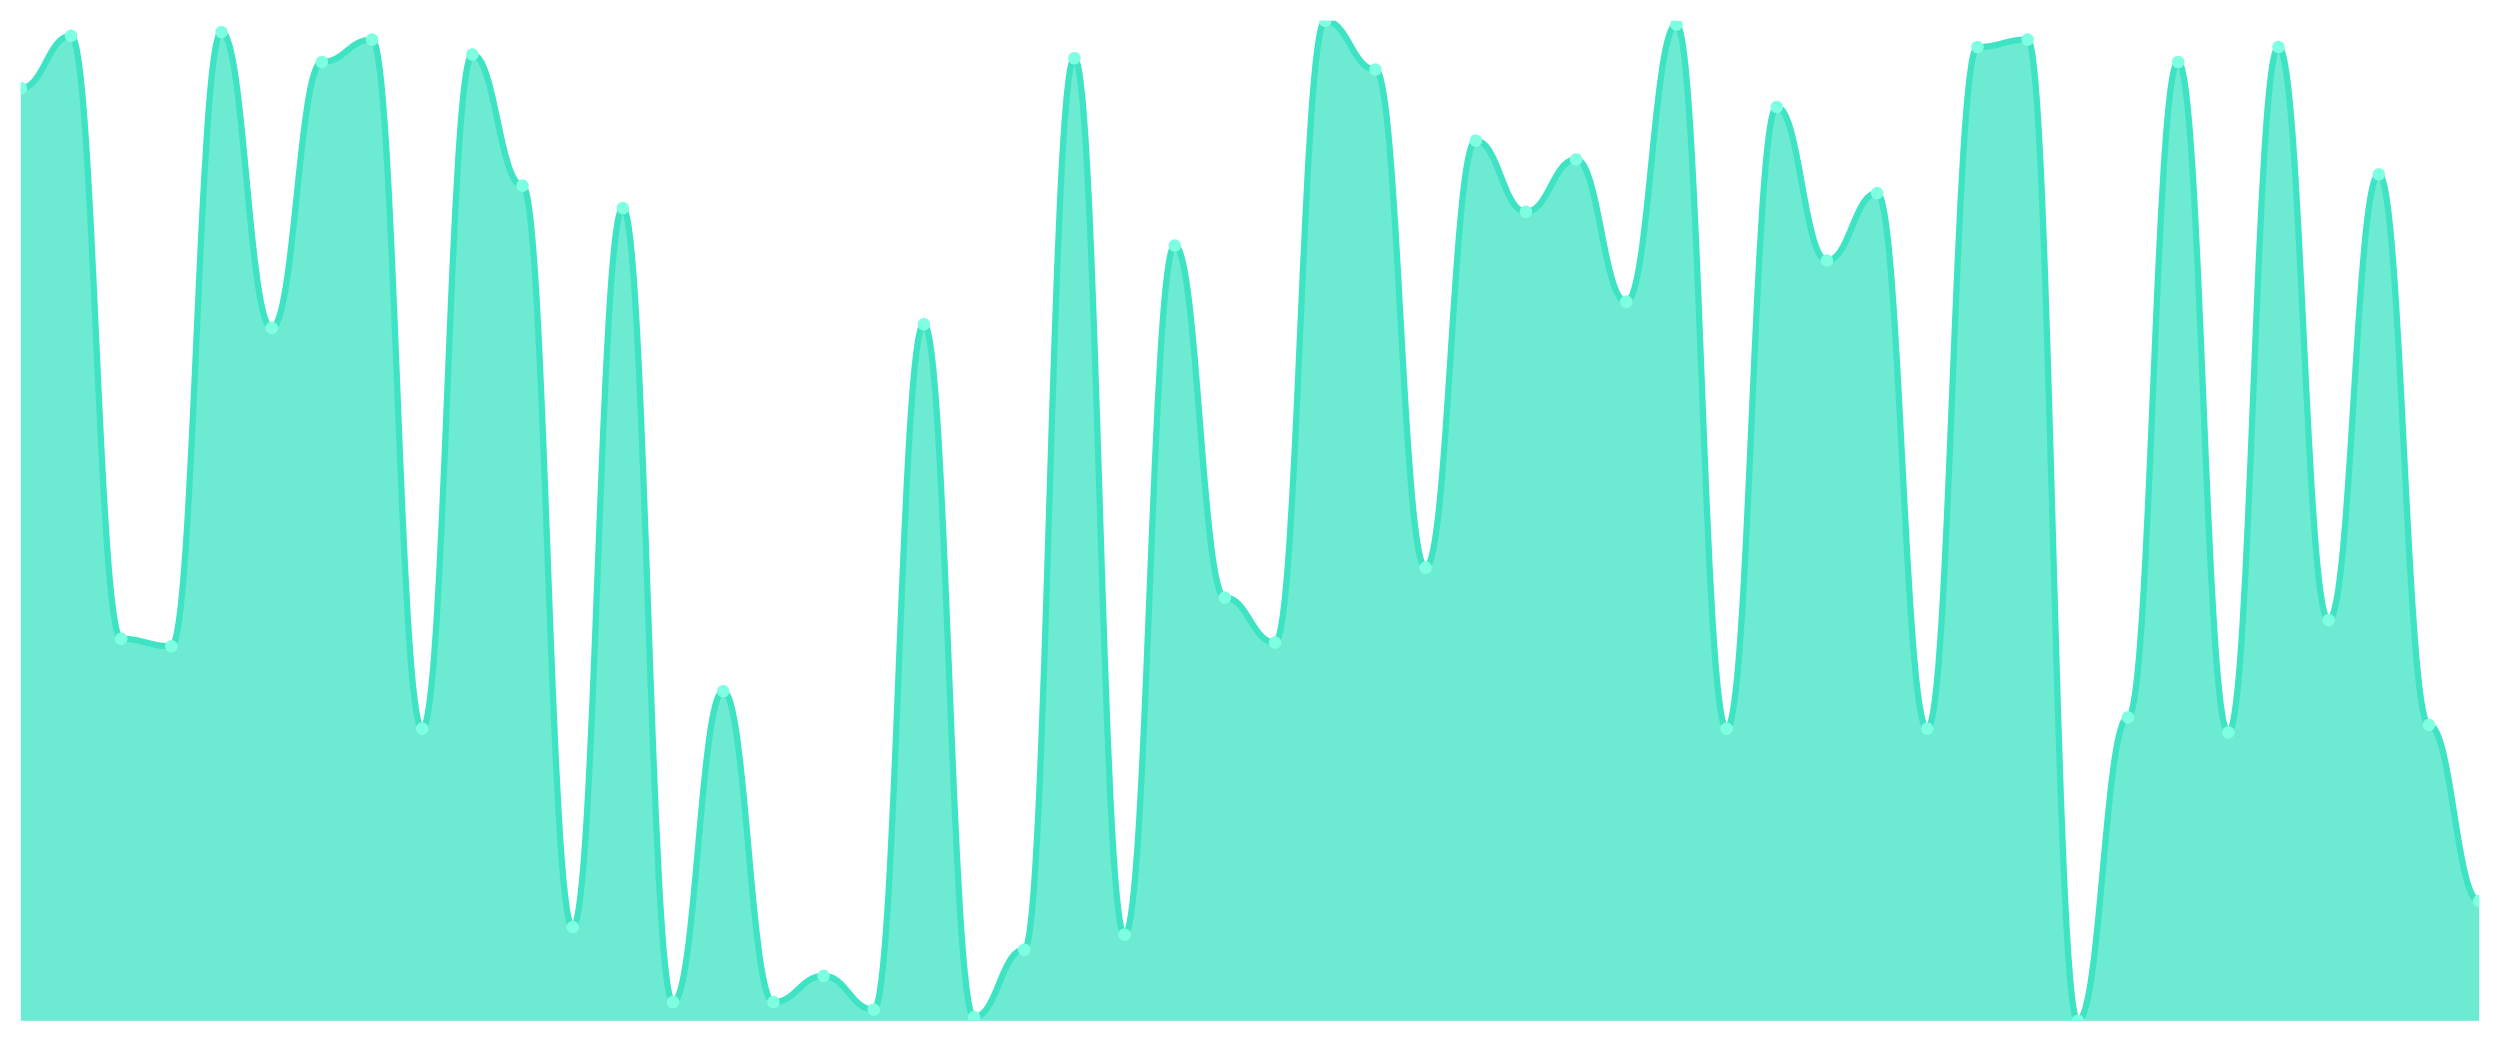
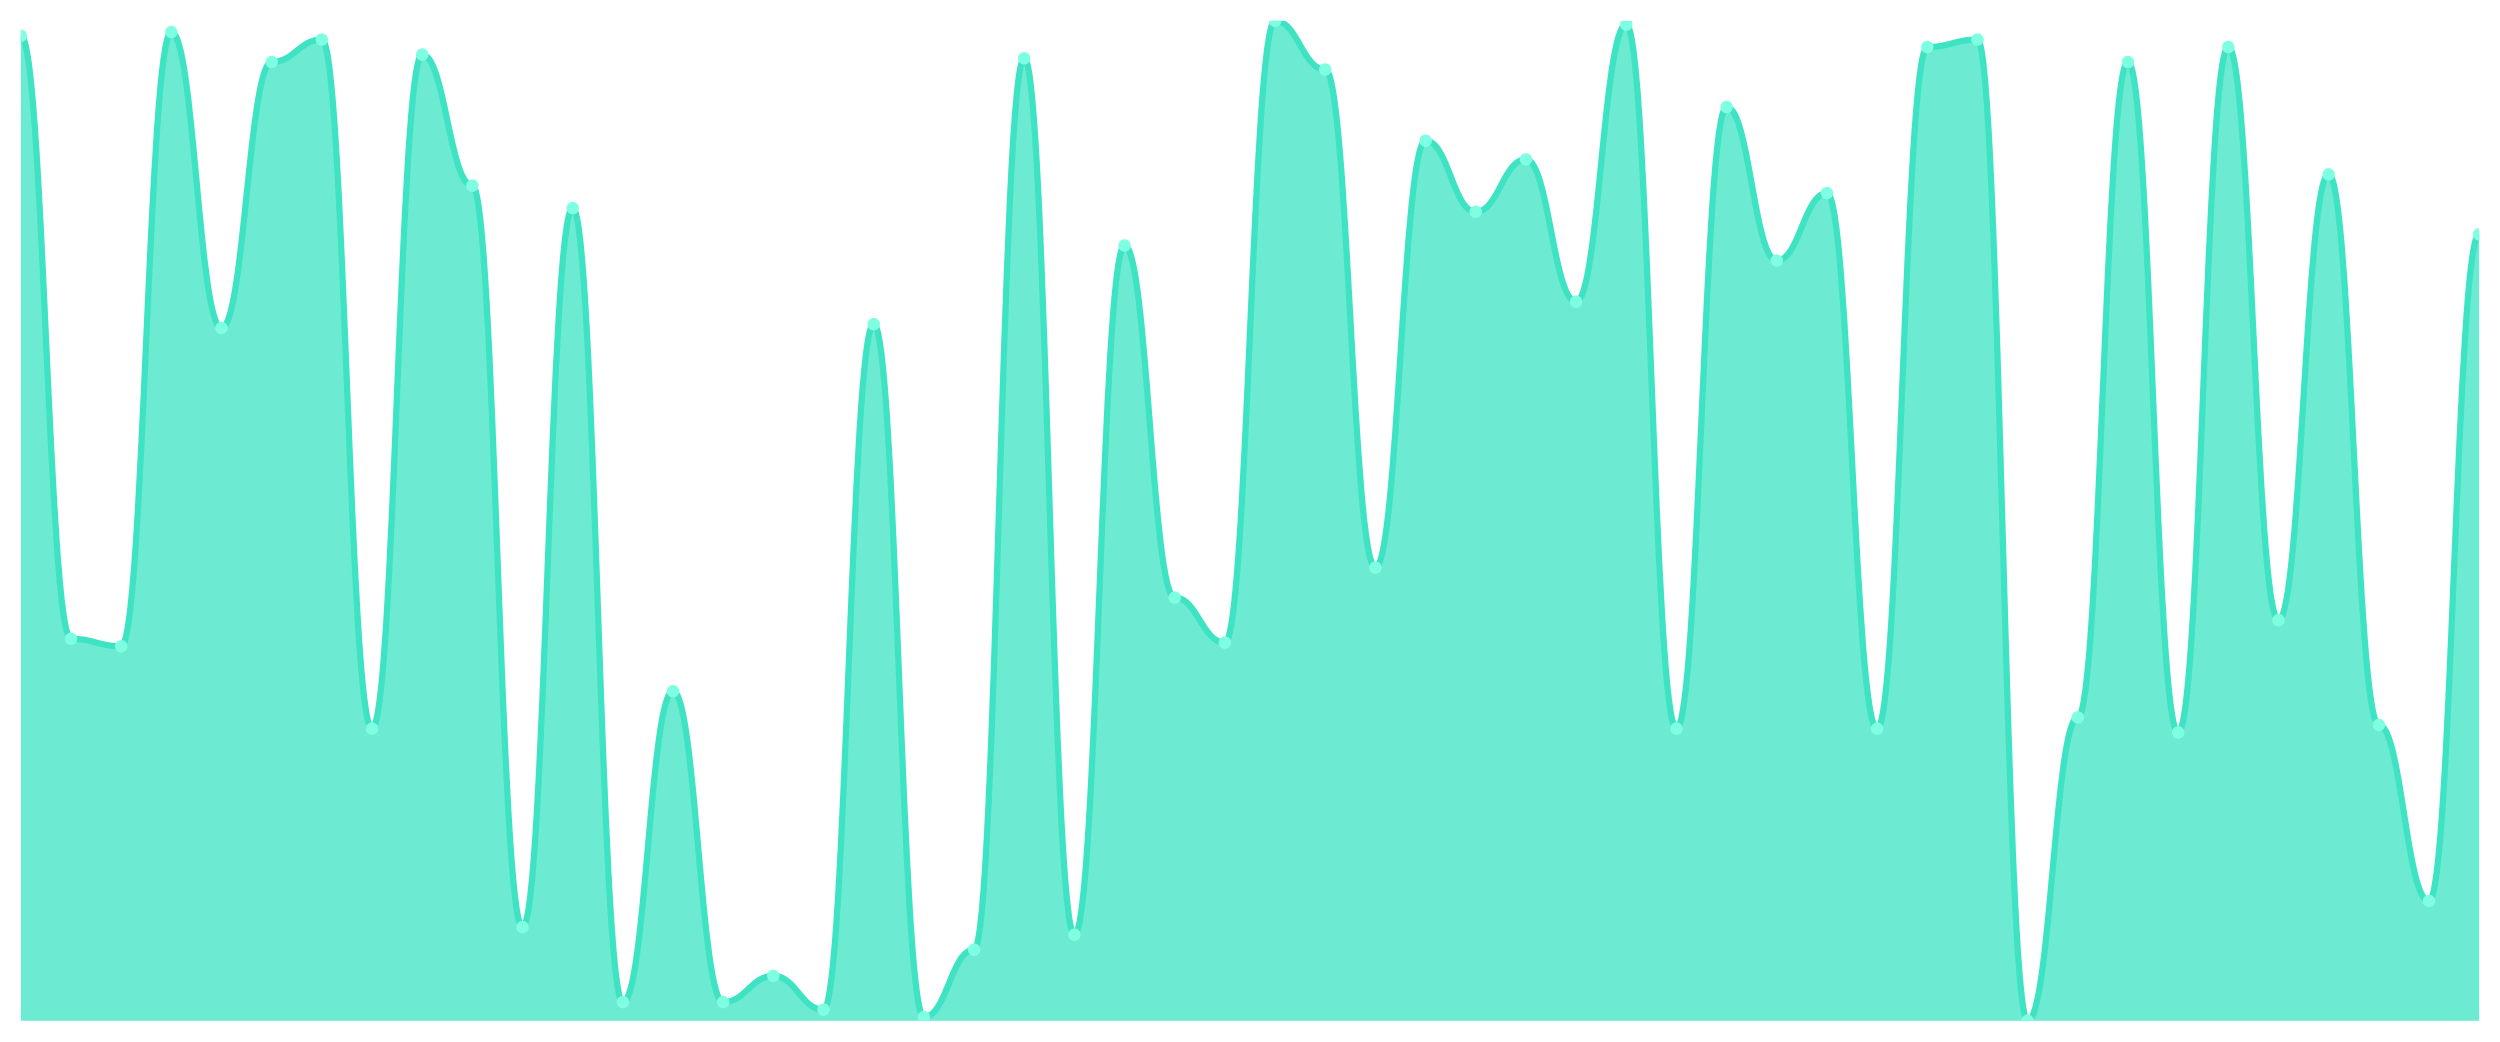
<svg xmlns="http://www.w3.org/2000/svg" viewBox="0 0 1200 500" width="1200" height="500">
  <defs>
    <clipPath id="c">
      <rect x="10" y="10" width="1180" height="480" />
    </clipPath>
  </defs>
  <rect width="1200" height="500" fill="none" />
  <g clip-path="url(#c)">
-     <path d="M 10,490 L 10,42.36 C 20.837,42.36 23.245,17.191 34.082,17.191 C 44.918,17.191 47.327,306.629 58.163,306.629 C 69,306.629 71.408,310.225 82.245,310.225 C 93.082,310.225 95.49,15.393 106.327,15.393 C 117.163,15.393 119.571,157.416 130.408,157.416 C 141.245,157.416 143.653,29.775 154.49,29.775 C 165.327,29.775 167.735,18.989 178.571,18.989 C 189.408,18.989 191.816,349.775 202.653,349.775 C 213.49,349.775 215.898,26.18 226.735,26.18 C 237.571,26.18 239.98,89.101 250.816,89.101 C 261.653,89.101 264.061,445.056 274.898,445.056 C 285.735,445.056 288.143,99.888 298.98,99.888 C 309.816,99.888 312.224,481.011 323.061,481.011 C 333.898,481.011 336.306,331.798 347.143,331.798 C 357.98,331.798 360.388,481.011 371.224,481.011 C 382.061,481.011 384.469,468.427 395.306,468.427 C 406.143,468.427 408.551,484.607 419.388,484.607 C 430.224,484.607 432.633,155.618 443.469,155.618 C 454.306,155.618 456.714,488.202 467.551,488.202 C 478.388,488.202 480.796,455.843 491.633,455.843 C 502.469,455.843 504.878,27.978 515.714,27.978 C 526.551,27.978 528.959,448.652 539.796,448.652 C 550.633,448.652 553.041,117.865 563.878,117.865 C 574.714,117.865 577.122,286.854 587.959,286.854 C 598.796,286.854 601.204,308.427 612.041,308.427 C 622.878,308.427 625.286,10 636.122,10 C 646.959,10 649.367,33.371 660.204,33.371 C 671.041,33.371 673.449,272.472 684.286,272.472 C 695.122,272.472 697.531,67.528 708.367,67.528 C 719.204,67.528 721.612,101.685 732.449,101.685 C 743.286,101.685 745.694,76.517 756.531,76.517 C 767.367,76.517 769.776,144.831 780.612,144.831 C 791.449,144.831 793.857,11.798 804.694,11.798 C 815.531,11.798 817.939,349.775 828.776,349.775 C 839.612,349.775 842.02,51.348 852.857,51.348 C 863.694,51.348 866.102,125.056 876.939,125.056 C 887.776,125.056 890.184,92.697 901.02,92.697 C 911.857,92.697 914.265,349.775 925.102,349.775 C 935.939,349.775 938.347,22.584 949.184,22.584 C 960.02,22.584 962.429,18.989 973.265,18.989 C 984.102,18.989 986.51,490 997.347,490 C 1008.184,490 1010.592,344.382 1021.429,344.382 C 1032.265,344.382 1034.673,29.775 1045.51,29.775 C 1056.347,29.775 1058.755,351.573 1069.592,351.573 C 1080.429,351.573 1082.837,22.584 1093.673,22.584 C 1104.51,22.584 1106.918,297.64 1117.755,297.64 C 1128.592,297.64 1131,83.708 1141.837,83.708 C 1152.673,83.708 1155.082,347.978 1165.918,347.978 C 1176.755,347.978 1179.163,432.472 1190,432.472 L 1190,490 Z" fill="rgba(61,227,195,0.75)" />
-     <path d="M 10,42.36 C 20.837,42.36 23.245,17.191 34.082,17.191 C 44.918,17.191 47.327,306.629 58.163,306.629 C 69,306.629 71.408,310.225 82.245,310.225 C 93.082,310.225 95.49,15.393 106.327,15.393 C 117.163,15.393 119.571,157.416 130.408,157.416 C 141.245,157.416 143.653,29.775 154.49,29.775 C 165.327,29.775 167.735,18.989 178.571,18.989 C 189.408,18.989 191.816,349.775 202.653,349.775 C 213.49,349.775 215.898,26.18 226.735,26.18 C 237.571,26.18 239.98,89.101 250.816,89.101 C 261.653,89.101 264.061,445.056 274.898,445.056 C 285.735,445.056 288.143,99.888 298.98,99.888 C 309.816,99.888 312.224,481.011 323.061,481.011 C 333.898,481.011 336.306,331.798 347.143,331.798 C 357.98,331.798 360.388,481.011 371.224,481.011 C 382.061,481.011 384.469,468.427 395.306,468.427 C 406.143,468.427 408.551,484.607 419.388,484.607 C 430.224,484.607 432.633,155.618 443.469,155.618 C 454.306,155.618 456.714,488.202 467.551,488.202 C 478.388,488.202 480.796,455.843 491.633,455.843 C 502.469,455.843 504.878,27.978 515.714,27.978 C 526.551,27.978 528.959,448.652 539.796,448.652 C 550.633,448.652 553.041,117.865 563.878,117.865 C 574.714,117.865 577.122,286.854 587.959,286.854 C 598.796,286.854 601.204,308.427 612.041,308.427 C 622.878,308.427 625.286,10 636.122,10 C 646.959,10 649.367,33.371 660.204,33.371 C 671.041,33.371 673.449,272.472 684.286,272.472 C 695.122,272.472 697.531,67.528 708.367,67.528 C 719.204,67.528 721.612,101.685 732.449,101.685 C 743.286,101.685 745.694,76.517 756.531,76.517 C 767.367,76.517 769.776,144.831 780.612,144.831 C 791.449,144.831 793.857,11.798 804.694,11.798 C 815.531,11.798 817.939,349.775 828.776,349.775 C 839.612,349.775 842.02,51.348 852.857,51.348 C 863.694,51.348 866.102,125.056 876.939,125.056 C 887.776,125.056 890.184,92.697 901.02,92.697 C 911.857,92.697 914.265,349.775 925.102,349.775 C 935.939,349.775 938.347,22.584 949.184,22.584 C 960.02,22.584 962.429,18.989 973.265,18.989 C 984.102,18.989 986.51,490 997.347,490 C 1008.184,490 1010.592,344.382 1021.429,344.382 C 1032.265,344.382 1034.673,29.775 1045.51,29.775 C 1056.347,29.775 1058.755,351.573 1069.592,351.573 C 1080.429,351.573 1082.837,22.584 1093.673,22.584 C 1104.51,22.584 1106.918,297.64 1117.755,297.64 C 1128.592,297.64 1131,83.708 1141.837,83.708 C 1152.673,83.708 1155.082,347.978 1165.918,347.978 C 1176.755,347.978 1179.163,432.472 1190,432.472" fill="none" stroke="#3de3c3" stroke-width="3" stroke-linecap="round" stroke-linejoin="round" />
-     <circle cx="10" cy="42.36" r="3" fill="#7fffe1" />
-     <circle cx="34.082" cy="17.191" r="3" fill="#7fffe1" />
-     <circle cx="58.163" cy="306.629" r="3" fill="#7fffe1" />
-     <circle cx="82.245" cy="310.225" r="3" fill="#7fffe1" />
-     <circle cx="106.327" cy="15.393" r="3" fill="#7fffe1" />
-     <circle cx="130.408" cy="157.416" r="3" fill="#7fffe1" />
-     <circle cx="154.49" cy="29.775" r="3" fill="#7fffe1" />
-     <circle cx="178.571" cy="18.989" r="3" fill="#7fffe1" />
-     <circle cx="202.653" cy="349.775" r="3" fill="#7fffe1" />
-     <circle cx="226.735" cy="26.18" r="3" fill="#7fffe1" />
-     <circle cx="250.816" cy="89.101" r="3" fill="#7fffe1" />
-     <circle cx="274.898" cy="445.056" r="3" fill="#7fffe1" />
-     <circle cx="298.98" cy="99.888" r="3" fill="#7fffe1" />
-     <circle cx="323.061" cy="481.011" r="3" fill="#7fffe1" />
-     <circle cx="347.143" cy="331.798" r="3" fill="#7fffe1" />
-     <circle cx="371.224" cy="481.011" r="3" fill="#7fffe1" />
-     <circle cx="395.306" cy="468.427" r="3" fill="#7fffe1" />
-     <circle cx="419.388" cy="484.607" r="3" fill="#7fffe1" />
-     <circle cx="443.469" cy="155.618" r="3" fill="#7fffe1" />
-     <circle cx="467.551" cy="488.202" r="3" fill="#7fffe1" />
-     <circle cx="491.633" cy="455.843" r="3" fill="#7fffe1" />
-     <circle cx="515.714" cy="27.978" r="3" fill="#7fffe1" />
-     <circle cx="539.796" cy="448.652" r="3" fill="#7fffe1" />
-     <circle cx="563.878" cy="117.865" r="3" fill="#7fffe1" />
-     <circle cx="587.959" cy="286.854" r="3" fill="#7fffe1" />
-     <circle cx="612.041" cy="308.427" r="3" fill="#7fffe1" />
-     <circle cx="636.122" cy="10" r="3" fill="#7fffe1" />
-     <circle cx="660.204" cy="33.371" r="3" fill="#7fffe1" />
-     <circle cx="684.286" cy="272.472" r="3" fill="#7fffe1" />
-     <circle cx="708.367" cy="67.528" r="3" fill="#7fffe1" />
-     <circle cx="732.449" cy="101.685" r="3" fill="#7fffe1" />
-     <circle cx="756.531" cy="76.517" r="3" fill="#7fffe1" />
-     <circle cx="780.612" cy="144.831" r="3" fill="#7fffe1" />
-     <circle cx="804.694" cy="11.798" r="3" fill="#7fffe1" />
-     <circle cx="828.776" cy="349.775" r="3" fill="#7fffe1" />
-     <circle cx="852.857" cy="51.348" r="3" fill="#7fffe1" />
-     <circle cx="876.939" cy="125.056" r="3" fill="#7fffe1" />
-     <circle cx="901.02" cy="92.697" r="3" fill="#7fffe1" />
-     <circle cx="925.102" cy="349.775" r="3" fill="#7fffe1" />
-     <circle cx="949.184" cy="22.584" r="3" fill="#7fffe1" />
-     <circle cx="973.265" cy="18.989" r="3" fill="#7fffe1" />
-     <circle cx="997.347" cy="490" r="3" fill="#7fffe1" />
-     <circle cx="1021.429" cy="344.382" r="3" fill="#7fffe1" />
-     <circle cx="1045.51" cy="29.775" r="3" fill="#7fffe1" />
-     <circle cx="1069.592" cy="351.573" r="3" fill="#7fffe1" />
-     <circle cx="1093.673" cy="22.584" r="3" fill="#7fffe1" />
-     <circle cx="1117.755" cy="297.64" r="3" fill="#7fffe1" />
-     <circle cx="1141.837" cy="83.708" r="3" fill="#7fffe1" />
-     <circle cx="1165.918" cy="347.978" r="3" fill="#7fffe1" />
-     <circle cx="1190" cy="432.472" r="3" fill="#7fffe1" />
+     <path d="M 10,490 L 10,17.191 C 20.837,17.191 23.245,306.629 34.082,306.629 C 44.918,306.629 47.327,310.225 58.163,310.225 C 69,310.225 71.408,15.393 82.245,15.393 C 93.082,15.393 95.49,157.416 106.327,157.416 C 117.163,157.416 119.571,29.775 130.408,29.775 C 141.245,29.775 143.653,18.989 154.49,18.989 C 165.327,18.989 167.735,349.775 178.571,349.775 C 189.408,349.775 191.816,26.18 202.653,26.18 C 213.49,26.18 215.898,89.101 226.735,89.101 C 237.571,89.101 239.98,445.056 250.816,445.056 C 261.653,445.056 264.061,99.888 274.898,99.888 C 285.735,99.888 288.143,481.011 298.98,481.011 C 309.816,481.011 312.224,331.798 323.061,331.798 C 333.898,331.798 336.306,481.011 347.143,481.011 C 357.98,481.011 360.388,468.427 371.224,468.427 C 382.061,468.427 384.469,484.607 395.306,484.607 C 406.143,484.607 408.551,155.618 419.388,155.618 C 430.224,155.618 432.633,488.202 443.469,488.202 C 454.306,488.202 456.714,455.843 467.551,455.843 C 478.388,455.843 480.796,27.978 491.633,27.978 C 502.469,27.978 504.878,448.652 515.714,448.652 C 526.551,448.652 528.959,117.865 539.796,117.865 C 550.633,117.865 553.041,286.854 563.878,286.854 C 574.714,286.854 577.122,308.427 587.959,308.427 C 598.796,308.427 601.204,10 612.041,10 C 622.878,10 625.286,33.371 636.122,33.371 C 646.959,33.371 649.367,272.472 660.204,272.472 C 671.041,272.472 673.449,67.528 684.286,67.528 C 695.122,67.528 697.531,101.685 708.367,101.685 C 719.204,101.685 721.612,76.517 732.449,76.517 C 743.286,76.517 745.694,144.831 756.531,144.831 C 767.367,144.831 769.776,11.798 780.612,11.798 C 791.449,11.798 793.857,349.775 804.694,349.775 C 815.531,349.775 817.939,51.348 828.776,51.348 C 839.612,51.348 842.02,125.056 852.857,125.056 C 863.694,125.056 866.102,92.697 876.939,92.697 C 887.776,92.697 890.184,349.775 901.02,349.775 C 911.857,349.775 914.265,22.584 925.102,22.584 C 935.939,22.584 938.347,18.989 949.184,18.989 C 960.02,18.989 962.429,490 973.265,490 C 984.102,490 986.51,344.382 997.347,344.382 C 1008.184,344.382 1010.592,29.775 1021.429,29.775 C 1032.265,29.775 1034.673,351.573 1045.51,351.573 C 1056.347,351.573 1058.755,22.584 1069.592,22.584 C 1080.429,22.584 1082.837,297.64 1093.673,297.64 C 1104.51,297.64 1106.918,83.708 1117.755,83.708 C 1128.592,83.708 1131,347.978 1141.837,347.978 C 1152.673,347.978 1155.082,432.472 1165.918,432.472 C 1176.755,432.472 1179.163,112.472 1190,112.472 L 1190,490 Z" fill="rgba(61,227,195,0.75)" />
+     <path d="M 10,17.191 C 20.837,17.191 23.245,306.629 34.082,306.629 C 44.918,306.629 47.327,310.225 58.163,310.225 C 69,310.225 71.408,15.393 82.245,15.393 C 93.082,15.393 95.49,157.416 106.327,157.416 C 117.163,157.416 119.571,29.775 130.408,29.775 C 141.245,29.775 143.653,18.989 154.49,18.989 C 165.327,18.989 167.735,349.775 178.571,349.775 C 189.408,349.775 191.816,26.18 202.653,26.18 C 213.49,26.18 215.898,89.101 226.735,89.101 C 237.571,89.101 239.98,445.056 250.816,445.056 C 261.653,445.056 264.061,99.888 274.898,99.888 C 285.735,99.888 288.143,481.011 298.98,481.011 C 309.816,481.011 312.224,331.798 323.061,331.798 C 333.898,331.798 336.306,481.011 347.143,481.011 C 357.98,481.011 360.388,468.427 371.224,468.427 C 382.061,468.427 384.469,484.607 395.306,484.607 C 406.143,484.607 408.551,155.618 419.388,155.618 C 430.224,155.618 432.633,488.202 443.469,488.202 C 454.306,488.202 456.714,455.843 467.551,455.843 C 478.388,455.843 480.796,27.978 491.633,27.978 C 502.469,27.978 504.878,448.652 515.714,448.652 C 526.551,448.652 528.959,117.865 539.796,117.865 C 550.633,117.865 553.041,286.854 563.878,286.854 C 574.714,286.854 577.122,308.427 587.959,308.427 C 598.796,308.427 601.204,10 612.041,10 C 622.878,10 625.286,33.371 636.122,33.371 C 646.959,33.371 649.367,272.472 660.204,272.472 C 671.041,272.472 673.449,67.528 684.286,67.528 C 695.122,67.528 697.531,101.685 708.367,101.685 C 719.204,101.685 721.612,76.517 732.449,76.517 C 743.286,76.517 745.694,144.831 756.531,144.831 C 767.367,144.831 769.776,11.798 780.612,11.798 C 791.449,11.798 793.857,349.775 804.694,349.775 C 815.531,349.775 817.939,51.348 828.776,51.348 C 839.612,51.348 842.02,125.056 852.857,125.056 C 863.694,125.056 866.102,92.697 876.939,92.697 C 887.776,92.697 890.184,349.775 901.02,349.775 C 911.857,349.775 914.265,22.584 925.102,22.584 C 935.939,22.584 938.347,18.989 949.184,18.989 C 960.02,18.989 962.429,490 973.265,490 C 984.102,490 986.51,344.382 997.347,344.382 C 1008.184,344.382 1010.592,29.775 1021.429,29.775 C 1032.265,29.775 1034.673,351.573 1045.51,351.573 C 1056.347,351.573 1058.755,22.584 1069.592,22.584 C 1080.429,22.584 1082.837,297.64 1093.673,297.64 C 1104.51,297.64 1106.918,83.708 1117.755,83.708 C 1128.592,83.708 1131,347.978 1141.837,347.978 C 1152.673,347.978 1155.082,432.472 1165.918,432.472 C 1176.755,432.472 1179.163,112.472 1190,112.472" fill="none" stroke="#3de3c3" stroke-width="3" stroke-linecap="round" stroke-linejoin="round" />
+     <circle cx="10" cy="17.191" r="3" fill="#7fffe1" />
+     <circle cx="34.082" cy="306.629" r="3" fill="#7fffe1" />
+     <circle cx="58.163" cy="310.225" r="3" fill="#7fffe1" />
+     <circle cx="82.245" cy="15.393" r="3" fill="#7fffe1" />
+     <circle cx="106.327" cy="157.416" r="3" fill="#7fffe1" />
+     <circle cx="130.408" cy="29.775" r="3" fill="#7fffe1" />
+     <circle cx="154.49" cy="18.989" r="3" fill="#7fffe1" />
+     <circle cx="178.571" cy="349.775" r="3" fill="#7fffe1" />
+     <circle cx="202.653" cy="26.18" r="3" fill="#7fffe1" />
+     <circle cx="226.735" cy="89.101" r="3" fill="#7fffe1" />
+     <circle cx="250.816" cy="445.056" r="3" fill="#7fffe1" />
+     <circle cx="274.898" cy="99.888" r="3" fill="#7fffe1" />
+     <circle cx="298.98" cy="481.011" r="3" fill="#7fffe1" />
+     <circle cx="323.061" cy="331.798" r="3" fill="#7fffe1" />
+     <circle cx="347.143" cy="481.011" r="3" fill="#7fffe1" />
+     <circle cx="371.224" cy="468.427" r="3" fill="#7fffe1" />
+     <circle cx="395.306" cy="484.607" r="3" fill="#7fffe1" />
+     <circle cx="419.388" cy="155.618" r="3" fill="#7fffe1" />
+     <circle cx="443.469" cy="488.202" r="3" fill="#7fffe1" />
+     <circle cx="467.551" cy="455.843" r="3" fill="#7fffe1" />
+     <circle cx="491.633" cy="27.978" r="3" fill="#7fffe1" />
+     <circle cx="515.714" cy="448.652" r="3" fill="#7fffe1" />
+     <circle cx="539.796" cy="117.865" r="3" fill="#7fffe1" />
+     <circle cx="563.878" cy="286.854" r="3" fill="#7fffe1" />
+     <circle cx="587.959" cy="308.427" r="3" fill="#7fffe1" />
+     <circle cx="612.041" cy="10" r="3" fill="#7fffe1" />
+     <circle cx="636.122" cy="33.371" r="3" fill="#7fffe1" />
+     <circle cx="660.204" cy="272.472" r="3" fill="#7fffe1" />
+     <circle cx="684.286" cy="67.528" r="3" fill="#7fffe1" />
+     <circle cx="708.367" cy="101.685" r="3" fill="#7fffe1" />
+     <circle cx="732.449" cy="76.517" r="3" fill="#7fffe1" />
+     <circle cx="756.531" cy="144.831" r="3" fill="#7fffe1" />
+     <circle cx="780.612" cy="11.798" r="3" fill="#7fffe1" />
+     <circle cx="804.694" cy="349.775" r="3" fill="#7fffe1" />
+     <circle cx="828.776" cy="51.348" r="3" fill="#7fffe1" />
+     <circle cx="852.857" cy="125.056" r="3" fill="#7fffe1" />
+     <circle cx="876.939" cy="92.697" r="3" fill="#7fffe1" />
+     <circle cx="901.02" cy="349.775" r="3" fill="#7fffe1" />
+     <circle cx="925.102" cy="22.584" r="3" fill="#7fffe1" />
+     <circle cx="949.184" cy="18.989" r="3" fill="#7fffe1" />
+     <circle cx="973.265" cy="490" r="3" fill="#7fffe1" />
+     <circle cx="997.347" cy="344.382" r="3" fill="#7fffe1" />
+     <circle cx="1021.429" cy="29.775" r="3" fill="#7fffe1" />
+     <circle cx="1045.51" cy="351.573" r="3" fill="#7fffe1" />
+     <circle cx="1069.592" cy="22.584" r="3" fill="#7fffe1" />
+     <circle cx="1093.673" cy="297.64" r="3" fill="#7fffe1" />
+     <circle cx="1117.755" cy="83.708" r="3" fill="#7fffe1" />
+     <circle cx="1141.837" cy="347.978" r="3" fill="#7fffe1" />
+     <circle cx="1165.918" cy="432.472" r="3" fill="#7fffe1" />
+     <circle cx="1190" cy="112.472" r="3" fill="#7fffe1" />
  </g>
</svg>
